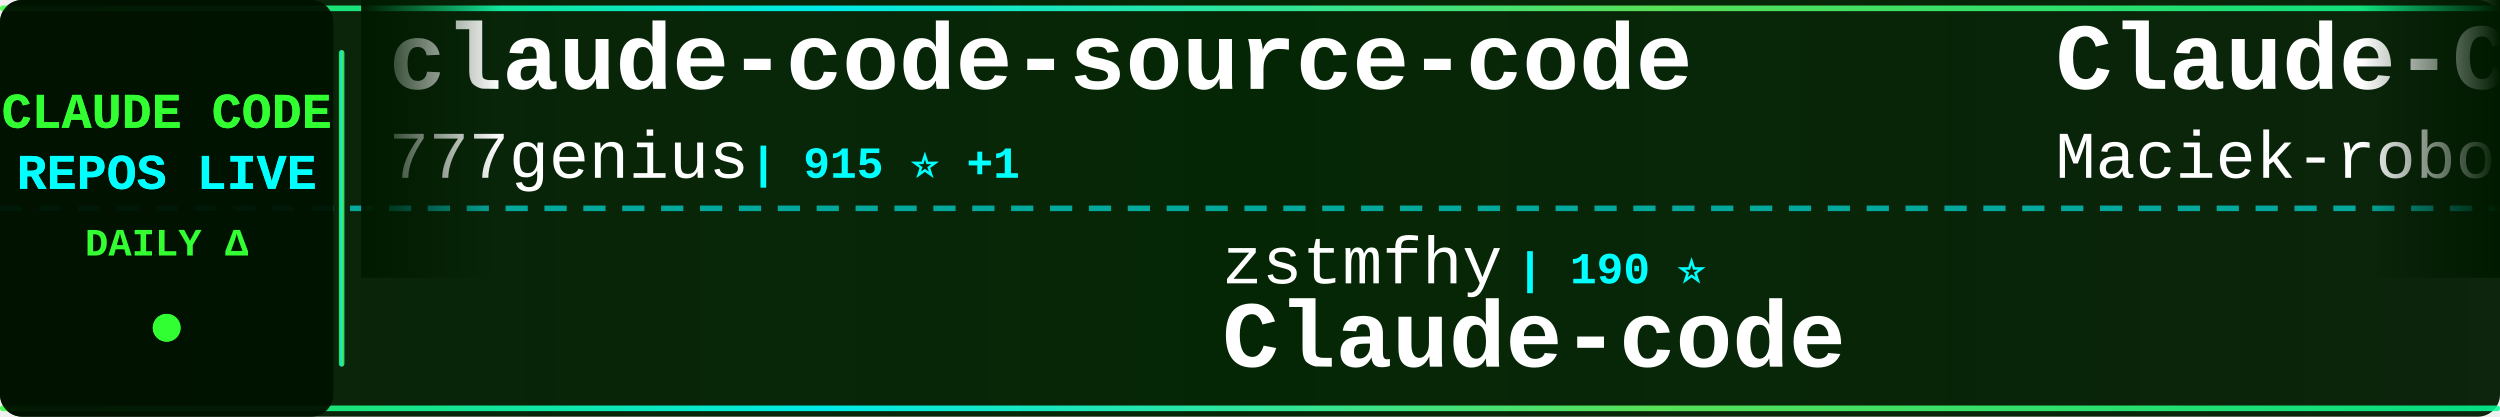
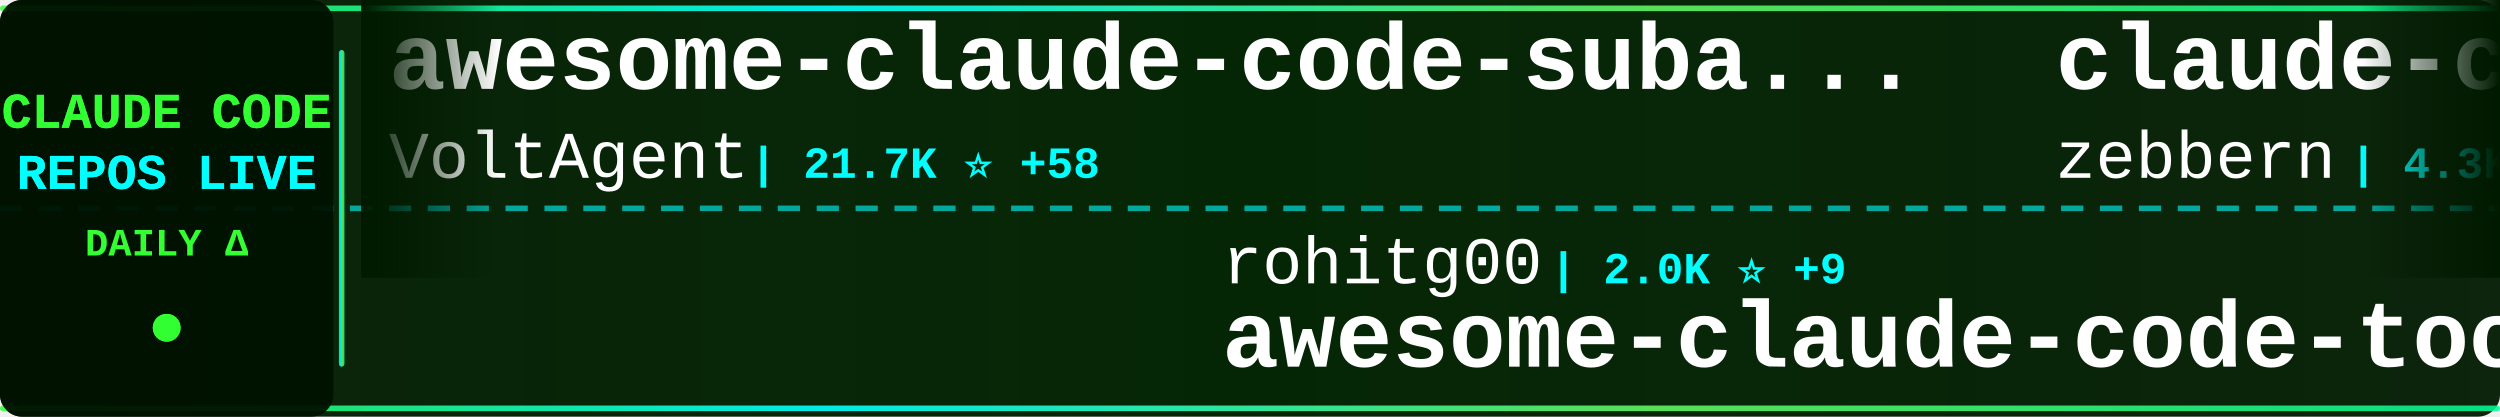
<svg xmlns="http://www.w3.org/2000/svg" width="900" height="150">
  <defs>
    <linearGradient id="tickerBg" x1="0%" y1="0%" x2="100%" y2="0%">
      <stop offset="0%" style="stop-color:#001a00;stop-opacity:0.95" />
      <stop offset="50%" style="stop-color:#002200;stop-opacity:0.98" />
      <stop offset="100%" style="stop-color:#001a00;stop-opacity:0.95" />
    </linearGradient>
    <linearGradient id="borderGrad" x1="0%" y1="0%" x2="100%" y2="0%">
      <stop offset="0%" style="stop-color:#33ff33;stop-opacity:0.85">
        <animate attributeName="stop-opacity" values="0.85;1;0.85" dur="2s" repeatCount="indefinite" />
      </stop>
      <stop offset="33%" style="stop-color:#00ffff;stop-opacity:0.9">
        <animate attributeName="stop-opacity" values="0.9;1;0.9" dur="2.2s" repeatCount="indefinite" />
      </stop>
      <stop offset="66%" style="stop-color:#66ff66;stop-opacity:0.85">
        <animate attributeName="stop-opacity" values="0.85;1;0.85" dur="1.8s" repeatCount="indefinite" />
      </stop>
      <stop offset="100%" style="stop-color:#00ff99;stop-opacity:0.85">
        <animate attributeName="stop-opacity" values="0.85;1;0.85" dur="2s" repeatCount="indefinite" />
      </stop>
    </linearGradient>
    <filter id="textGlow">
      <feGaussianBlur stdDeviation="0.1" result="coloredBlur" />
      <feMerge>
        <feMergeNode in="coloredBlur" />
        <feMergeNode in="SourceGraphic" />
      </feMerge>
    </filter>
    <filter id="metricGlow">
      <feGaussianBlur stdDeviation="0.2" result="coloredBlur" />
      <feMerge>
        <feMergeNode in="coloredBlur" />
        <feMergeNode in="SourceGraphic" />
      </feMerge>
    </filter>
    <linearGradient id="leftFade" x1="0%" y1="0%" x2="100%" y2="0%">
      <stop offset="0%" style="stop-color:#001a00;stop-opacity:1" />
      <stop offset="100%" style="stop-color:#001a00;stop-opacity:0" />
    </linearGradient>
    <linearGradient id="rightFade" x1="0%" y1="0%" x2="100%" y2="0%">
      <stop offset="0%" style="stop-color:#001a00;stop-opacity:0" />
      <stop offset="100%" style="stop-color:#001a00;stop-opacity:1" />
    </linearGradient>
  </defs>
  <rect width="900" height="150" fill="url(#tickerBg)" rx="8" />
  <rect x="0" y="2" width="900" height="2" fill="url(#borderGrad)" rx="1" />
  <rect x="0" y="146" width="900" height="2" fill="url(#borderGrad)" rx="1" />
  <line x1="0" y1="75" x2="900" y2="75" stroke="#00ffff" stroke-width="2" stroke-dasharray="8 6" opacity="0.6" />
  <rect x="0" y="0" width="120" height="150" fill="#001100" opacity="0.95" rx="8" />
  <text x="60" y="46" font-family="'Courier New', monospace" font-size="18" font-weight="bold" fill="#33ff33" text-anchor="middle" filter="url(#textGlow)">
    CLAUDE CODE
  </text>
  <text x="60" y="68" font-family="'Courier New', monospace" font-size="18" font-weight="bold" fill="#00ffff" text-anchor="middle" filter="url(#textGlow)">
    REPOS LIVE
  </text>
  <text x="60" y="92" font-family="'Courier New', monospace" font-size="14" font-weight="bold" fill="#33ff33" text-anchor="middle">
    DAILY Δ
  </text>
  <circle cx="60" cy="118" r="5" fill="#33ff33" filter="url(#metricGlow)">
    <animate attributeName="r" values="4;6;4" dur="1.5s" repeatCount="indefinite" />
    <animate attributeName="opacity" values="0.6;1;0.6" dur="1.5s" repeatCount="indefinite" />
  </circle>
  <rect x="122" y="18" width="2" height="114" fill="url(#borderGrad)" rx="1" />
  <clipPath id="tickerClip">
    <rect x="130" y="0" width="770" height="150" />
  </clipPath>
  <g clip-path="url(#tickerClip)">
    <g id="tickerItems">
      <animateTransform attributeName="transform" attributeType="XML" type="translate" from="0 0" to="-3000 0" dur="54s" repeatCount="indefinite" />
      <g transform="translate(0, 0)">
-         <text x="140" y="32" font-family="'Courier New', monospace" font-size="34" font-weight="bold" fill="#ffffff">claude-code-source-code</text>
-         <text x="140" y="64" font-family="'Courier New', monospace" font-size="24" font-weight="normal" fill="#ffffff" opacity="1.0">777genius</text>
-         <text x="270" y="64" font-family="'Courier New', monospace" font-size="16" font-weight="bold" fill="#00ffff"> | 915 ⭐ +1</text>
+         <text x="140" y="32" font-family="'Courier New', monospace" font-size="34" font-weight="bold" fill="#ffffff">awesome-claude-code-suba...</text>
+         <text x="140" y="64" font-family="'Courier New', monospace" font-size="24" font-weight="normal" fill="#ffffff" opacity="1.0">VoltAgent</text>
+         <text x="270" y="64" font-family="'Courier New', monospace" font-size="16" font-weight="bold" fill="#00ffff"> | 21.7K ⭐ +58</text>
      </g>
      <g transform="translate(300, 0)">
-         <text x="140" y="102" font-family="'Courier New', monospace" font-size="24" font-weight="normal" fill="#ffffff" opacity="1.0">zstmfhy</text>
-         <text x="246" y="102" font-family="'Courier New', monospace" font-size="16" font-weight="bold" fill="#00ffff"> | 190 ⭐</text>
-         <text x="140" y="132" font-family="'Courier New', monospace" font-size="34" font-weight="bold" fill="#ffffff">Claude-code</text>
+         <text x="140" y="102" font-family="'Courier New', monospace" font-size="24" font-weight="normal" fill="#ffffff" opacity="1.0">rohitg00</text>
+         <text x="258" y="102" font-family="'Courier New', monospace" font-size="16" font-weight="bold" fill="#00ffff"> | 2.0K ⭐ +9</text>
+         <text x="140" y="132" font-family="'Courier New', monospace" font-size="34" font-weight="bold" fill="#ffffff">awesome-claude-code-tool...</text>
      </g>
      <g transform="translate(600, 0)">
-         <text x="140" y="32" font-family="'Courier New', monospace" font-size="34" font-weight="bold" fill="#ffffff">Claude-Code-Usage-Monito...</text>
-         <text x="140" y="64" font-family="'Courier New', monospace" font-size="24" font-weight="normal" fill="#ffffff" opacity="1.0">Maciek-roboblog</text>
-         <text x="342" y="64" font-family="'Courier New', monospace" font-size="16" font-weight="bold" fill="#00ffff"> | 8.2K ⭐ +9</text>
+         <text x="140" y="32" font-family="'Courier New', monospace" font-size="34" font-weight="bold" fill="#ffffff">claude-code-guide</text>
+         <text x="140" y="64" font-family="'Courier New', monospace" font-size="24" font-weight="normal" fill="#ffffff" opacity="1.0">zebbern</text>
+         <text x="246" y="64" font-family="'Courier New', monospace" font-size="16" font-weight="bold" fill="#00ffff"> | 4.3K ⭐ +8</text>
      </g>
      <g transform="translate(900, 0)">
-         <text x="140" y="102" font-family="'Courier New', monospace" font-size="24" font-weight="normal" fill="#ffffff" opacity="1.0">lintsinghua</text>
-         <text x="294" y="102" font-family="'Courier New', monospace" font-size="16" font-weight="bold" fill="#00ffff"> | 3.6K ⭐ +9</text>
-         <text x="140" y="132" font-family="'Courier New', monospace" font-size="34" font-weight="bold" fill="#ffffff">claude-code-book</text>
+         <text x="140" y="102" font-family="'Courier New', monospace" font-size="24" font-weight="normal" fill="#ffffff" opacity="1.0">Cranot</text>
+         <text x="234" y="102" font-family="'Courier New', monospace" font-size="16" font-weight="bold" fill="#00ffff"> | 2.8K ⭐</text>
+         <text x="140" y="132" font-family="'Courier New', monospace" font-size="34" font-weight="bold" fill="#ffffff">claude-code-guide</text>
      </g>
      <g transform="translate(1200, 0)">
-         <text x="140" y="32" font-family="'Courier New', monospace" font-size="34" font-weight="bold" fill="#ffffff">claude-code-proxy</text>
-         <text x="140" y="64" font-family="'Courier New', monospace" font-size="24" font-weight="normal" fill="#ffffff" opacity="1.0">1rgs</text>
-         <text x="210" y="64" font-family="'Courier New', monospace" font-size="16" font-weight="bold" fill="#00ffff"> | 3.6K ⭐ +2</text>
+         <text x="140" y="32" font-family="'Courier New', monospace" font-size="34" font-weight="bold" fill="#ffffff">claude-code-router</text>
+         <text x="140" y="64" font-family="'Courier New', monospace" font-size="24" font-weight="normal" fill="#ffffff" opacity="1.0">musistudio</text>
+         <text x="282" y="64" font-family="'Courier New', monospace" font-size="16" font-weight="bold" fill="#00ffff"> | 34.9K ⭐ +38</text>
      </g>
      <g transform="translate(1500, 0)">
-         <text x="140" y="102" font-family="'Courier New', monospace" font-size="24" font-weight="normal" fill="#ffffff" opacity="1.0">Yeachan-Heo</text>
-         <text x="294" y="102" font-family="'Courier New', monospace" font-size="16" font-weight="bold" fill="#00ffff"> | 36.3K ⭐ +83</text>
-         <text x="140" y="132" font-family="'Courier New', monospace" font-size="34" font-weight="bold" fill="#ffffff">oh-my-claudecode</text>
+         <text x="140" y="102" font-family="'Courier New', monospace" font-size="24" font-weight="normal" fill="#ffffff" opacity="1.0">centminmod</text>
+         <text x="282" y="102" font-family="'Courier New', monospace" font-size="16" font-weight="bold" fill="#00ffff"> | 2.4K ⭐ +1</text>
+         <text x="140" y="132" font-family="'Courier New', monospace" font-size="34" font-weight="bold" fill="#ffffff">my-claude-code-setup</text>
      </g>
      <g transform="translate(1800, 0)">
-         <text x="140" y="32" font-family="'Courier New', monospace" font-size="34" font-weight="bold" fill="#ffffff">claude-code-engineering</text>
-         <text x="140" y="64" font-family="'Courier New', monospace" font-size="24" font-weight="normal" fill="#ffffff" opacity="1.0">huangjia2019</text>
-         <text x="306" y="64" font-family="'Courier New', monospace" font-size="16" font-weight="bold" fill="#00ffff"> | 828 ⭐ +2</text>
+         <text x="140" y="32" font-family="'Courier New', monospace" font-size="34" font-weight="bold" fill="#ffffff">claude-code-spec-workflo...</text>
+         <text x="140" y="64" font-family="'Courier New', monospace" font-size="24" font-weight="normal" fill="#ffffff" opacity="1.0">Pimzino</text>
+         <text x="246" y="64" font-family="'Courier New', monospace" font-size="16" font-weight="bold" fill="#00ffff"> | 3.8K ⭐</text>
      </g>
      <g transform="translate(2100, 0)">
-         <text x="140" y="102" font-family="'Courier New', monospace" font-size="24" font-weight="normal" fill="#ffffff" opacity="1.0">affaan-m</text>
-         <text x="258" y="102" font-family="'Courier New', monospace" font-size="16" font-weight="bold" fill="#00ffff"> | 214.2K ⭐ +857</text>
-         <text x="140" y="132" font-family="'Courier New', monospace" font-size="34" font-weight="bold" fill="#ffffff">ECC</text>
+         <text x="140" y="102" font-family="'Courier New', monospace" font-size="24" font-weight="normal" fill="#ffffff" opacity="1.0">pedrohcgs</text>
+         <text x="270" y="102" font-family="'Courier New', monospace" font-size="16" font-weight="bold" fill="#00ffff"> | 1.3K ⭐ +3</text>
+         <text x="140" y="132" font-family="'Courier New', monospace" font-size="34" font-weight="bold" fill="#ffffff">claude-code-my-workflow</text>
      </g>
      <g transform="translate(2400, 0)">
-         <text x="140" y="32" font-family="'Courier New', monospace" font-size="34" font-weight="bold" fill="#ffffff">learn-claude-code</text>
-         <text x="140" y="64" font-family="'Courier New', monospace" font-size="24" font-weight="normal" fill="#ffffff" opacity="1.0">shareAI-lab</text>
-         <text x="294" y="64" font-family="'Courier New', monospace" font-size="16" font-weight="bold" fill="#00ffff"> | 66.3K ⭐ +214</text>
+         <text x="140" y="32" font-family="'Courier New', monospace" font-size="34" font-weight="bold" fill="#ffffff">Open-ClaudeCode</text>
+         <text x="140" y="64" font-family="'Courier New', monospace" font-size="24" font-weight="normal" fill="#ffffff" opacity="1.0">LING71671</text>
+         <text x="270" y="64" font-family="'Courier New', monospace" font-size="16" font-weight="bold" fill="#00ffff"> | 882 ⭐ +4</text>
      </g>
      <g transform="translate(2700, 0)">
-         <text x="140" y="102" font-family="'Courier New', monospace" font-size="24" font-weight="normal" fill="#ffffff" opacity="1.0">guanshan</text>
-         <text x="258" y="102" font-family="'Courier New', monospace" font-size="16" font-weight="bold" fill="#00ffff"> | 60 ⭐</text>
-         <text x="140" y="132" font-family="'Courier New', monospace" font-size="34" font-weight="bold" fill="#ffffff">ClaudeCode</text>
+         <text x="140" y="102" font-family="'Courier New', monospace" font-size="24" font-weight="normal" fill="#ffffff" opacity="1.0">SeemSeam</text>
+         <text x="258" y="102" font-family="'Courier New', monospace" font-size="16" font-weight="bold" fill="#00ffff"> | 3.0K ⭐ +15</text>
+         <text x="140" y="132" font-family="'Courier New', monospace" font-size="34" font-weight="bold" fill="#ffffff">claude_codex_bridge</text>
      </g>
      <g transform="translate(3000, 0)">
-         <text x="140" y="32" font-family="'Courier New', monospace" font-size="34" font-weight="bold" fill="#ffffff">claude-code-source-code</text>
-         <text x="140" y="64" font-family="'Courier New', monospace" font-size="24" font-weight="normal" fill="#ffffff" opacity="1.0">777genius</text>
-         <text x="270" y="64" font-family="'Courier New', monospace" font-size="16" font-weight="bold" fill="#00ffff"> | 915 ⭐ +1</text>
+         <text x="140" y="32" font-family="'Courier New', monospace" font-size="34" font-weight="bold" fill="#ffffff">awesome-claude-code-suba...</text>
+         <text x="140" y="64" font-family="'Courier New', monospace" font-size="24" font-weight="normal" fill="#ffffff" opacity="1.0">VoltAgent</text>
+         <text x="270" y="64" font-family="'Courier New', monospace" font-size="16" font-weight="bold" fill="#00ffff"> | 21.7K ⭐ +58</text>
      </g>
      <g transform="translate(3300, 0)">
-         <text x="140" y="102" font-family="'Courier New', monospace" font-size="24" font-weight="normal" fill="#ffffff" opacity="1.0">zstmfhy</text>
-         <text x="246" y="102" font-family="'Courier New', monospace" font-size="16" font-weight="bold" fill="#00ffff"> | 190 ⭐</text>
-         <text x="140" y="132" font-family="'Courier New', monospace" font-size="34" font-weight="bold" fill="#ffffff">Claude-code</text>
+         <text x="140" y="102" font-family="'Courier New', monospace" font-size="24" font-weight="normal" fill="#ffffff" opacity="1.0">rohitg00</text>
+         <text x="258" y="102" font-family="'Courier New', monospace" font-size="16" font-weight="bold" fill="#00ffff"> | 2.0K ⭐ +9</text>
+         <text x="140" y="132" font-family="'Courier New', monospace" font-size="34" font-weight="bold" fill="#ffffff">awesome-claude-code-tool...</text>
      </g>
      <g transform="translate(3600, 0)">
-         <text x="140" y="32" font-family="'Courier New', monospace" font-size="34" font-weight="bold" fill="#ffffff">Claude-Code-Usage-Monito...</text>
-         <text x="140" y="64" font-family="'Courier New', monospace" font-size="24" font-weight="normal" fill="#ffffff" opacity="1.0">Maciek-roboblog</text>
-         <text x="342" y="64" font-family="'Courier New', monospace" font-size="16" font-weight="bold" fill="#00ffff"> | 8.2K ⭐ +9</text>
+         <text x="140" y="32" font-family="'Courier New', monospace" font-size="34" font-weight="bold" fill="#ffffff">claude-code-guide</text>
+         <text x="140" y="64" font-family="'Courier New', monospace" font-size="24" font-weight="normal" fill="#ffffff" opacity="1.0">zebbern</text>
+         <text x="246" y="64" font-family="'Courier New', monospace" font-size="16" font-weight="bold" fill="#00ffff"> | 4.3K ⭐ +8</text>
      </g>
      <g transform="translate(3900, 0)">
-         <text x="140" y="102" font-family="'Courier New', monospace" font-size="24" font-weight="normal" fill="#ffffff" opacity="1.0">lintsinghua</text>
-         <text x="294" y="102" font-family="'Courier New', monospace" font-size="16" font-weight="bold" fill="#00ffff"> | 3.6K ⭐ +9</text>
-         <text x="140" y="132" font-family="'Courier New', monospace" font-size="34" font-weight="bold" fill="#ffffff">claude-code-book</text>
+         <text x="140" y="102" font-family="'Courier New', monospace" font-size="24" font-weight="normal" fill="#ffffff" opacity="1.0">Cranot</text>
+         <text x="234" y="102" font-family="'Courier New', monospace" font-size="16" font-weight="bold" fill="#00ffff"> | 2.8K ⭐</text>
+         <text x="140" y="132" font-family="'Courier New', monospace" font-size="34" font-weight="bold" fill="#ffffff">claude-code-guide</text>
      </g>
    </g>
  </g>
  <rect x="130" y="0" width="50" height="100" fill="url(#leftFade)" />
  <rect x="850" y="0" width="50" height="100" fill="url(#rightFade)" />
</svg>
